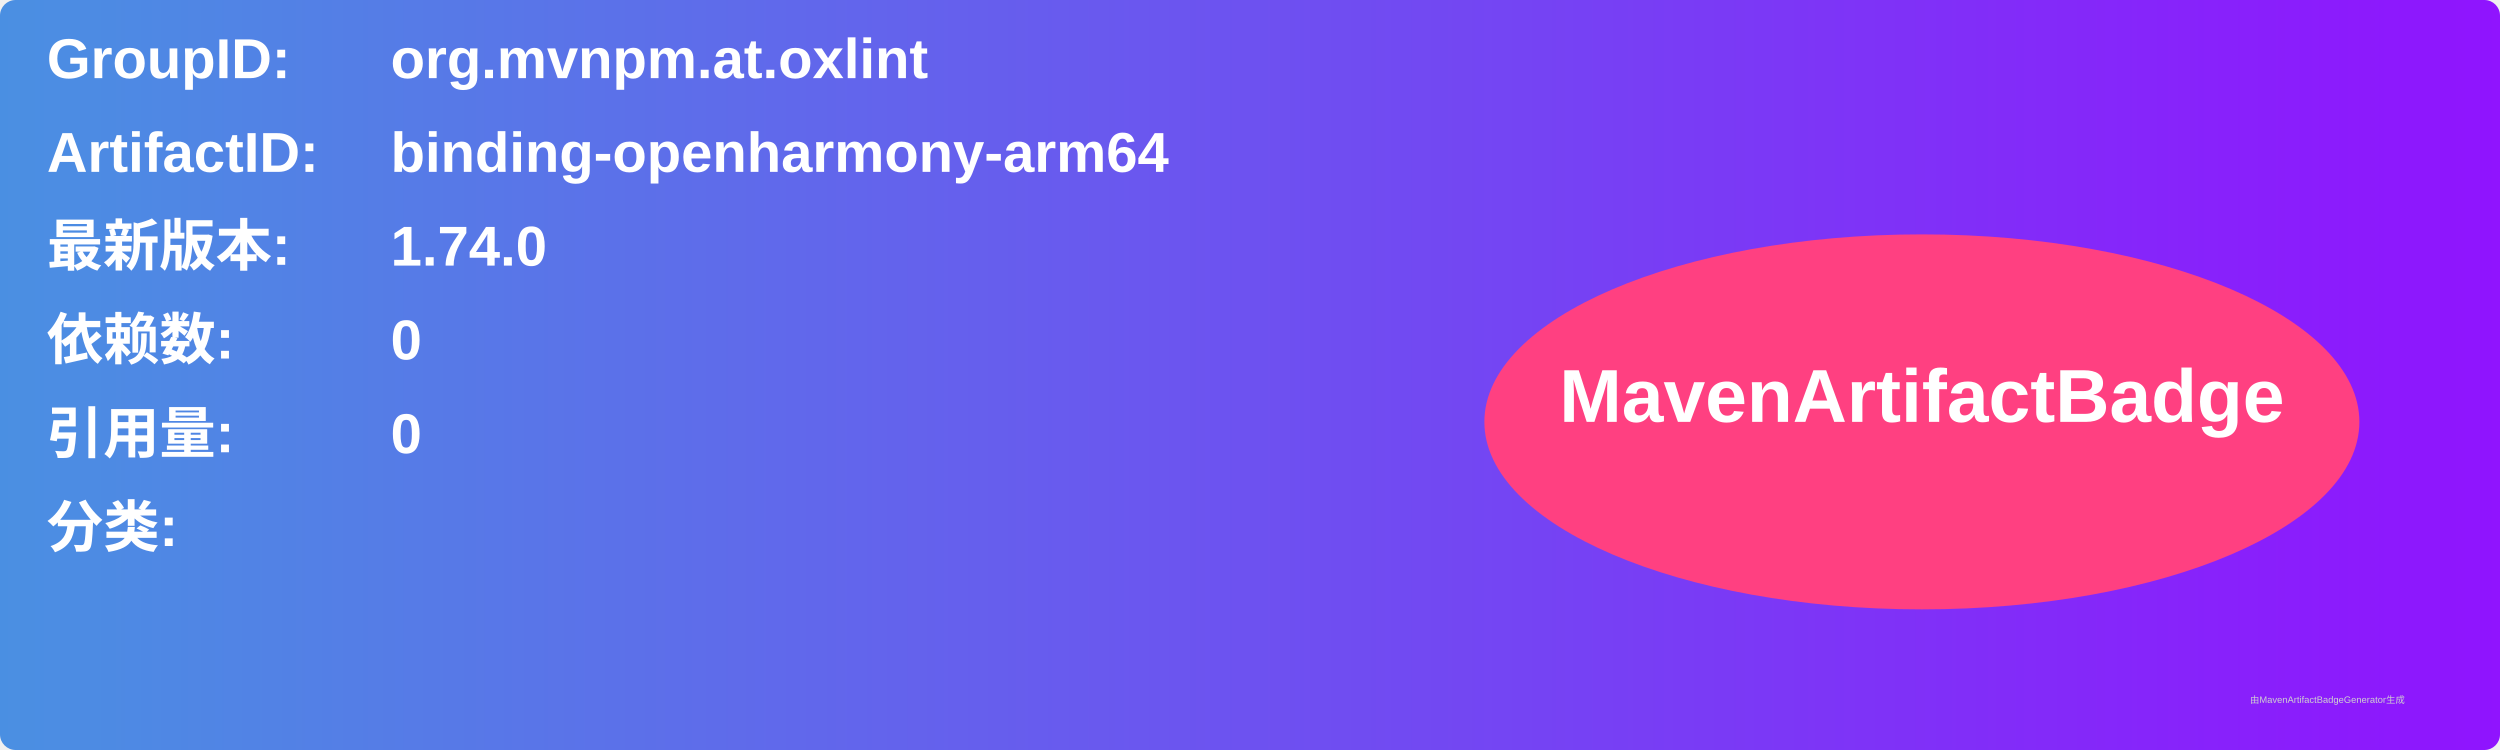
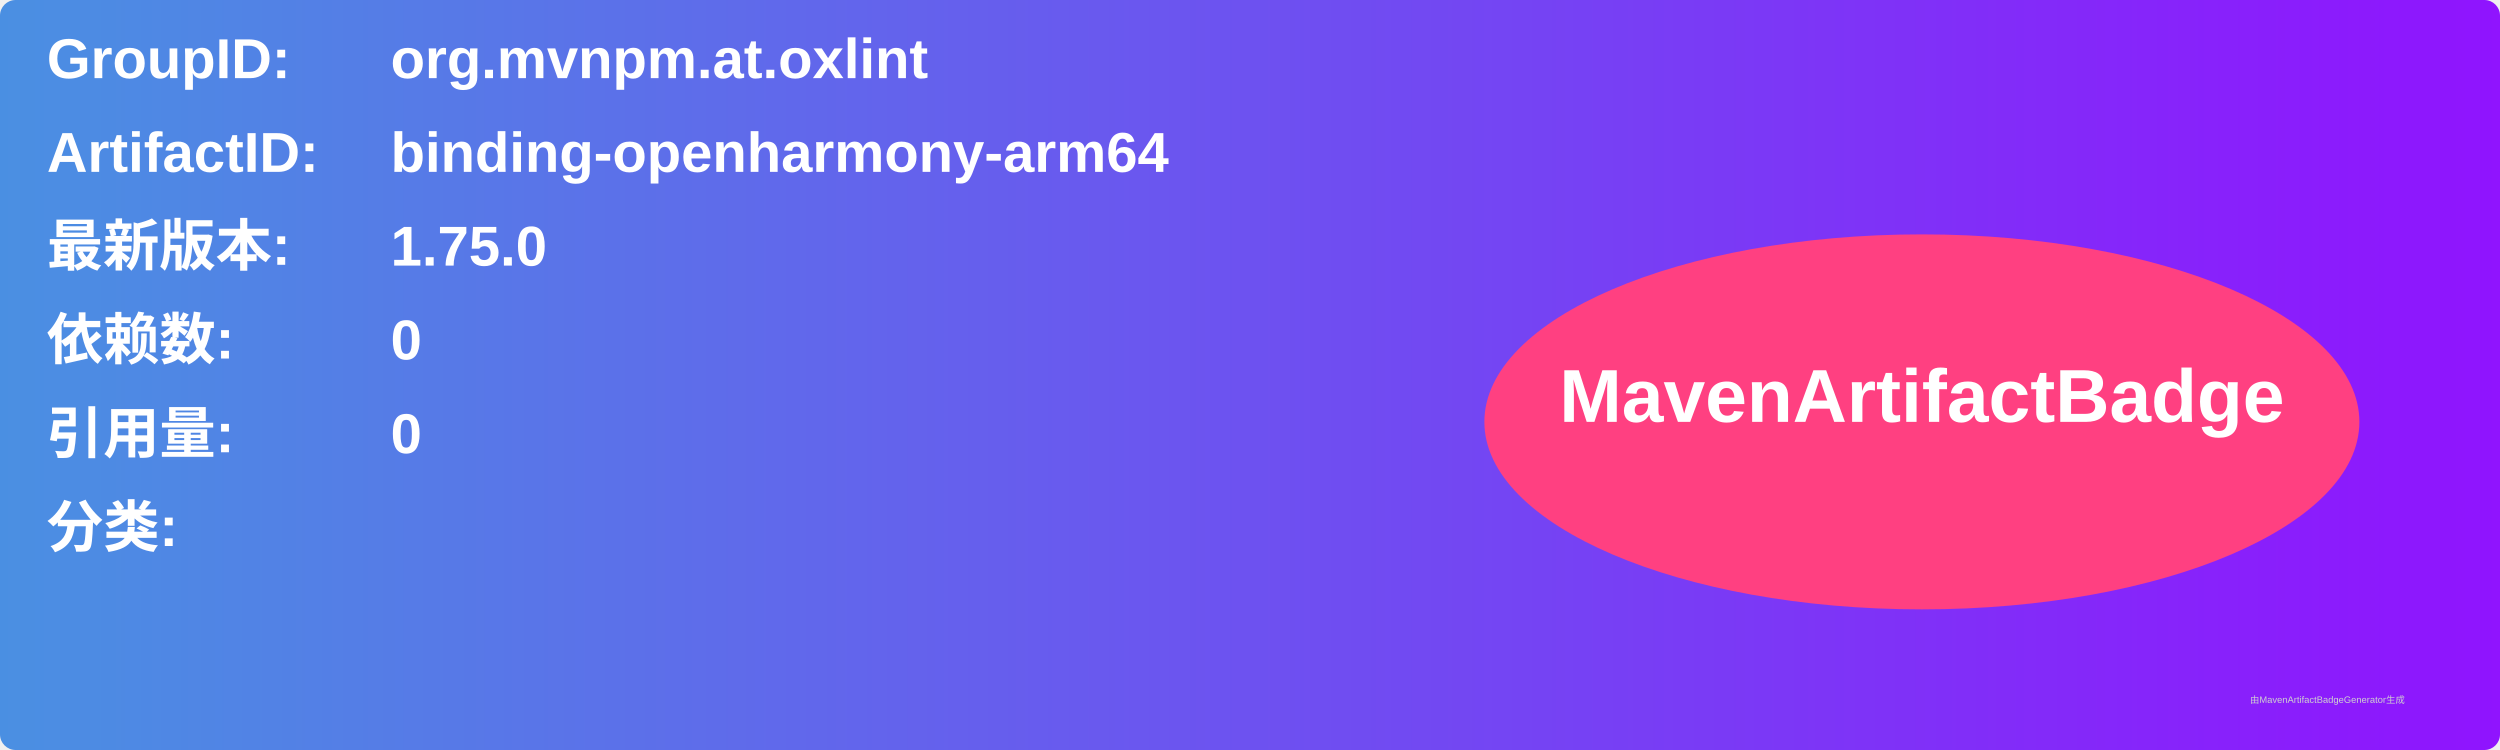
<svg xmlns="http://www.w3.org/2000/svg" width="800" height="240" viewBox="0 0 800 240">
  <linearGradient id="grad" x1="0%" y1="0%" x2="100%" y2="0%">
    <stop offset="0%" stop-color="#4a90e2" />
    <stop offset="100%" stop-color="#9013fe" />
  </linearGradient>
  <rect width="100%" height="100%" rx="5" ry="5" fill="url(#grad)" />
  <g transform="translate(15, 15)">
    <text x="0" y="10" font-family="Arial" font-size="18" fill="white" font-weight="bold" width="260">GroupID:</text>
    <text x="110" y="10" font-family="Arial" font-size="18" fill="white" font-weight="bold" width="460">org.mvnpm.at.oxlint</text>
    <text x="0" y="40" font-family="Arial" font-size="18" fill="white" font-weight="bold" width="260">ArtifactID:</text>
    <text x="110" y="40" font-family="Arial" font-size="18" fill="white" font-weight="bold" width="460">binding-openharmony-arm64</text>
    <text x="0" y="70" font-family="Arial" font-size="18" fill="white" font-weight="bold">最新版本:</text>
    <text x="110" y="70" font-family="Arial" font-size="18" fill="white" font-weight="bold">
-       <tspan font-weight="bold">1.74.0</tspan>
+       <tspan font-weight="bold">1.75.0</tspan>
    </text>
    <text x="0" y="100" font-family="Arial" font-size="18" fill="white" font-weight="bold">依赖数: </text>
    <text x="110" y="100" font-family="Arial" font-size="18" fill="white">
      <tspan font-weight="bold">0</tspan>
    </text>
    <text x="0" y="130" font-family="Arial" font-size="18" fill="white" font-weight="bold">引用量: </text>
    <text x="110" y="130" font-family="Arial" font-size="18" fill="white">
      <tspan font-weight="bold">0</tspan>
    </text>
    <text x="0" y="160" font-family="Arial" font-size="18" fill="white" font-weight="bold">分类:</text>
    <text x="10" y="190" font-family="Arial" font-size="10" fill="white">
      <tspan font-weight="bold" />
    </text>
    <ellipse cx="600" cy="120" rx="140" ry="60" fill="#ff4081" />
    <text x="600" y="120" text-anchor="middle" font-family="Arial" font-size="24" fill="white" font-weight="bold">MavenArtifactBadge</text>
  </g>
  <text x="720" y="225" font-family="Arial" font-size="3" fill="#d0d0d0">由MavenArtifactBadgeGenerator生成</text>
</svg>
